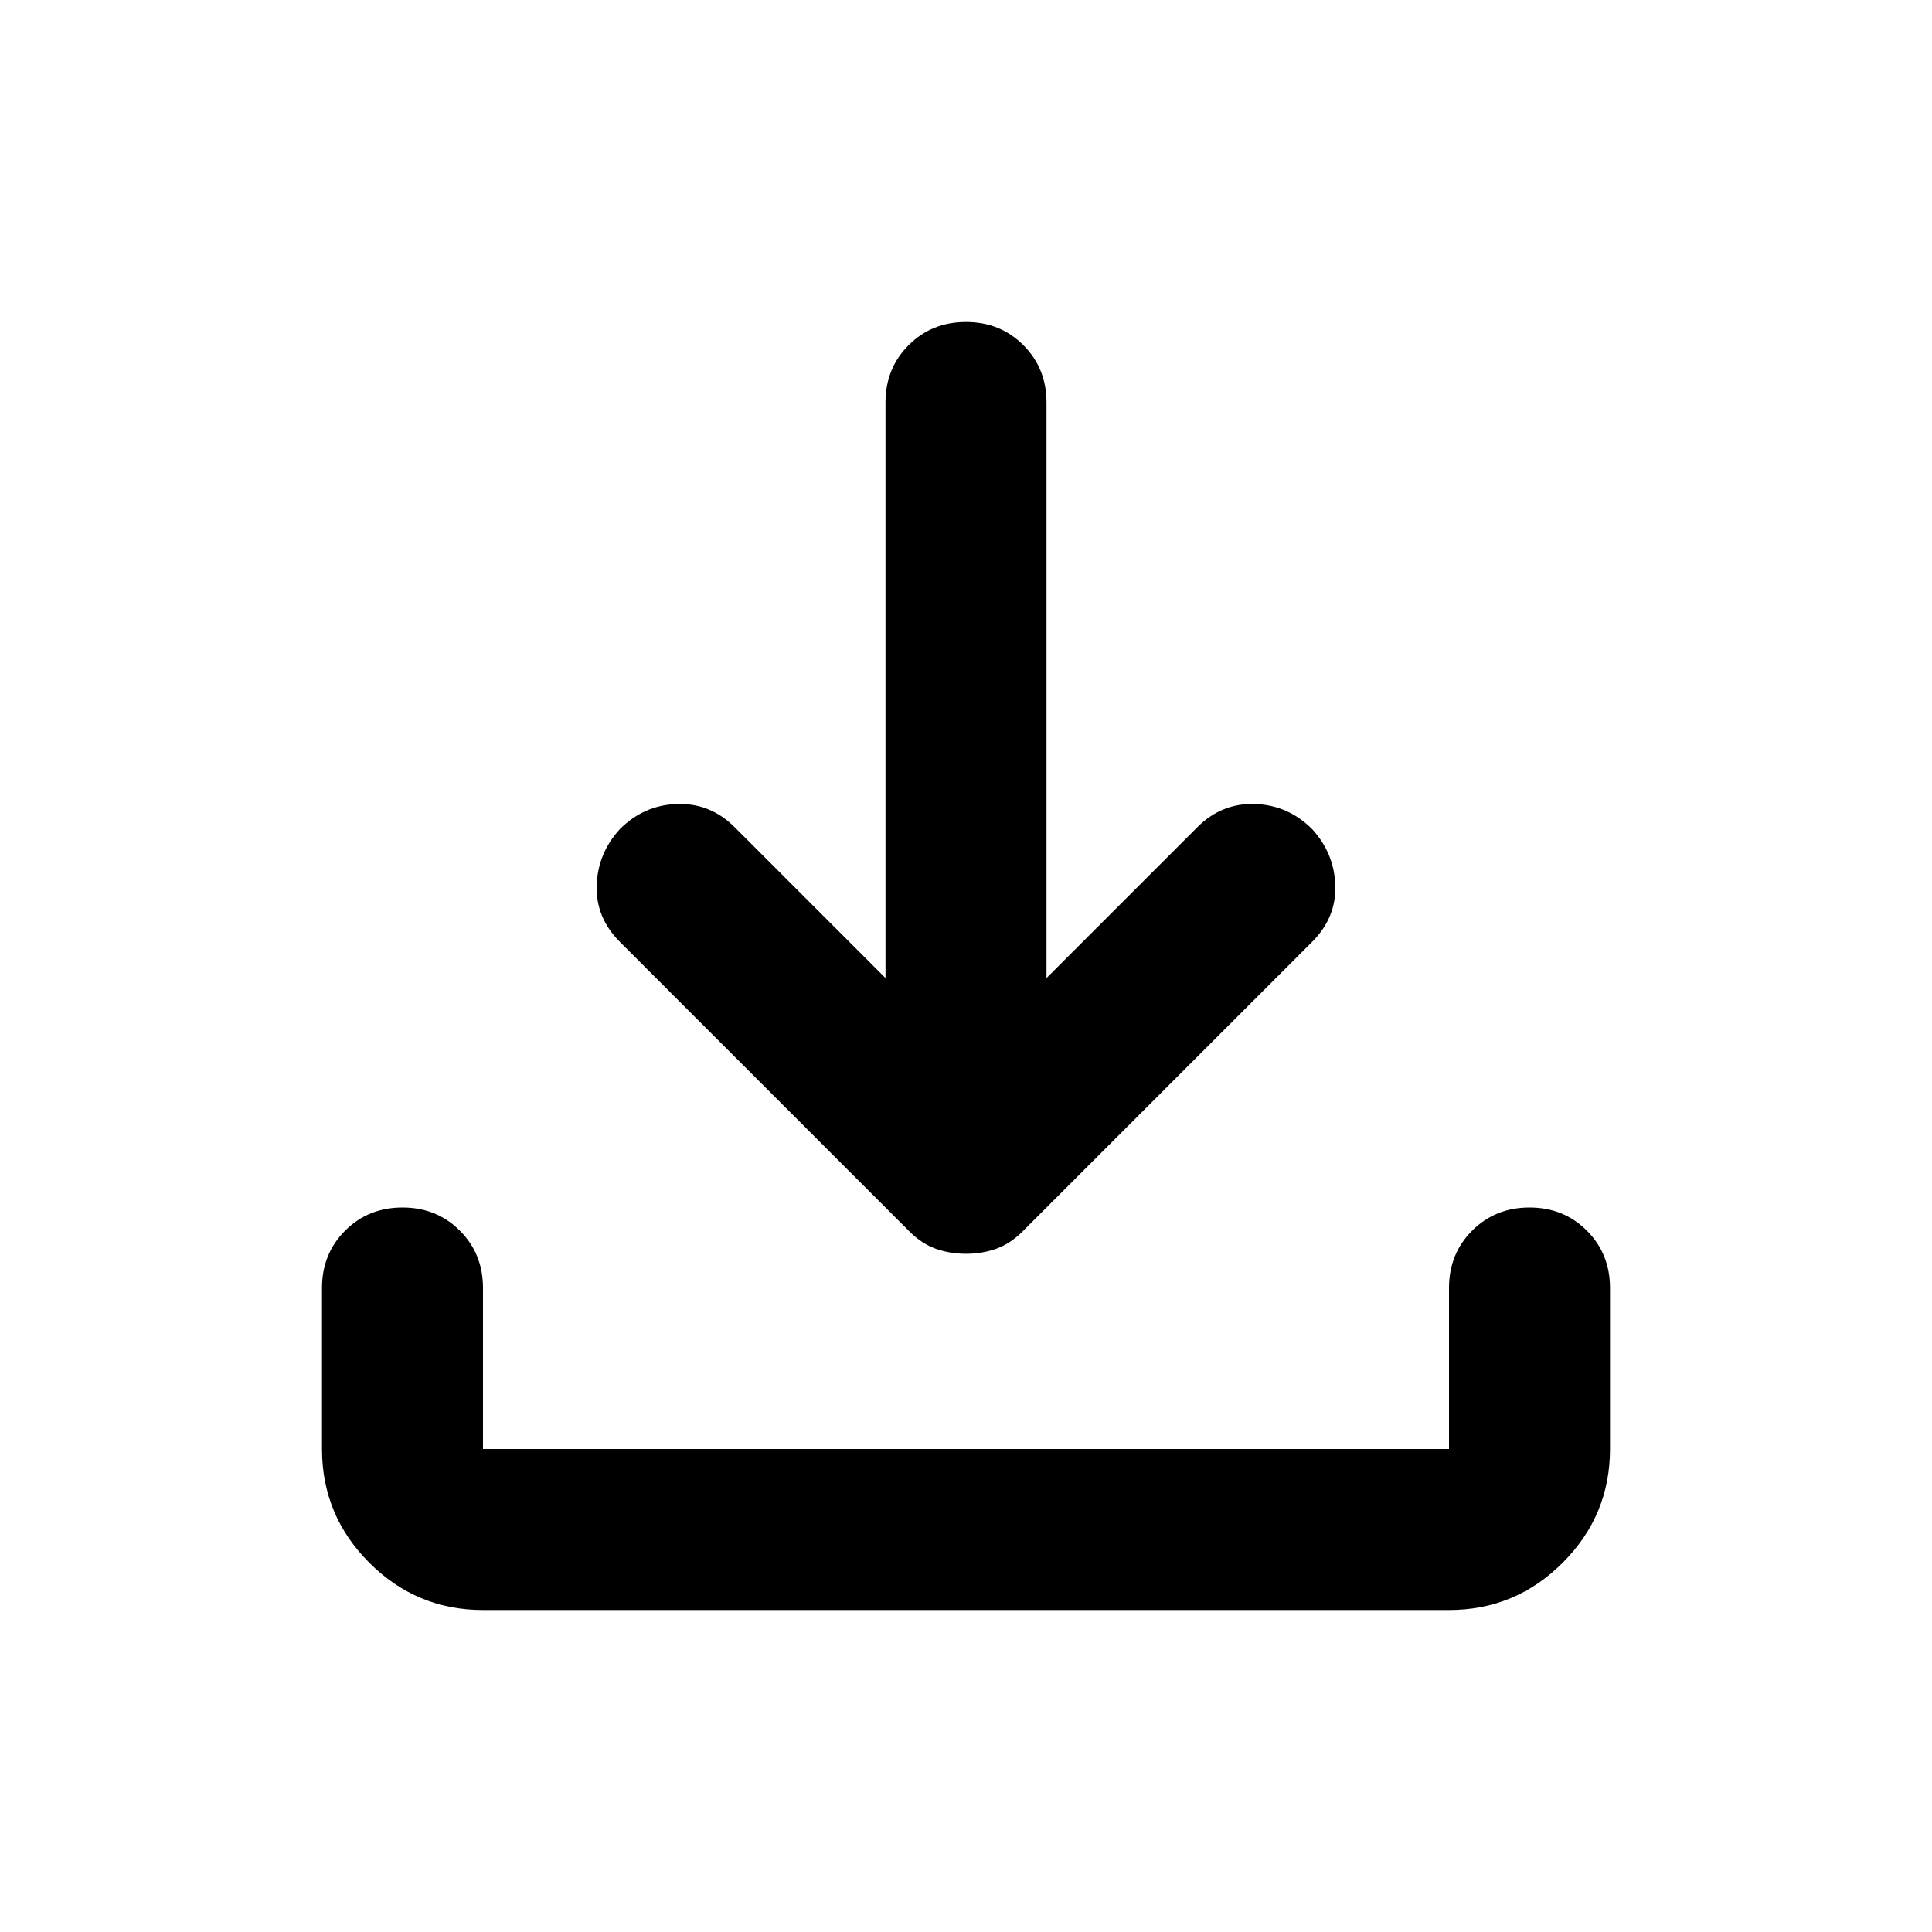
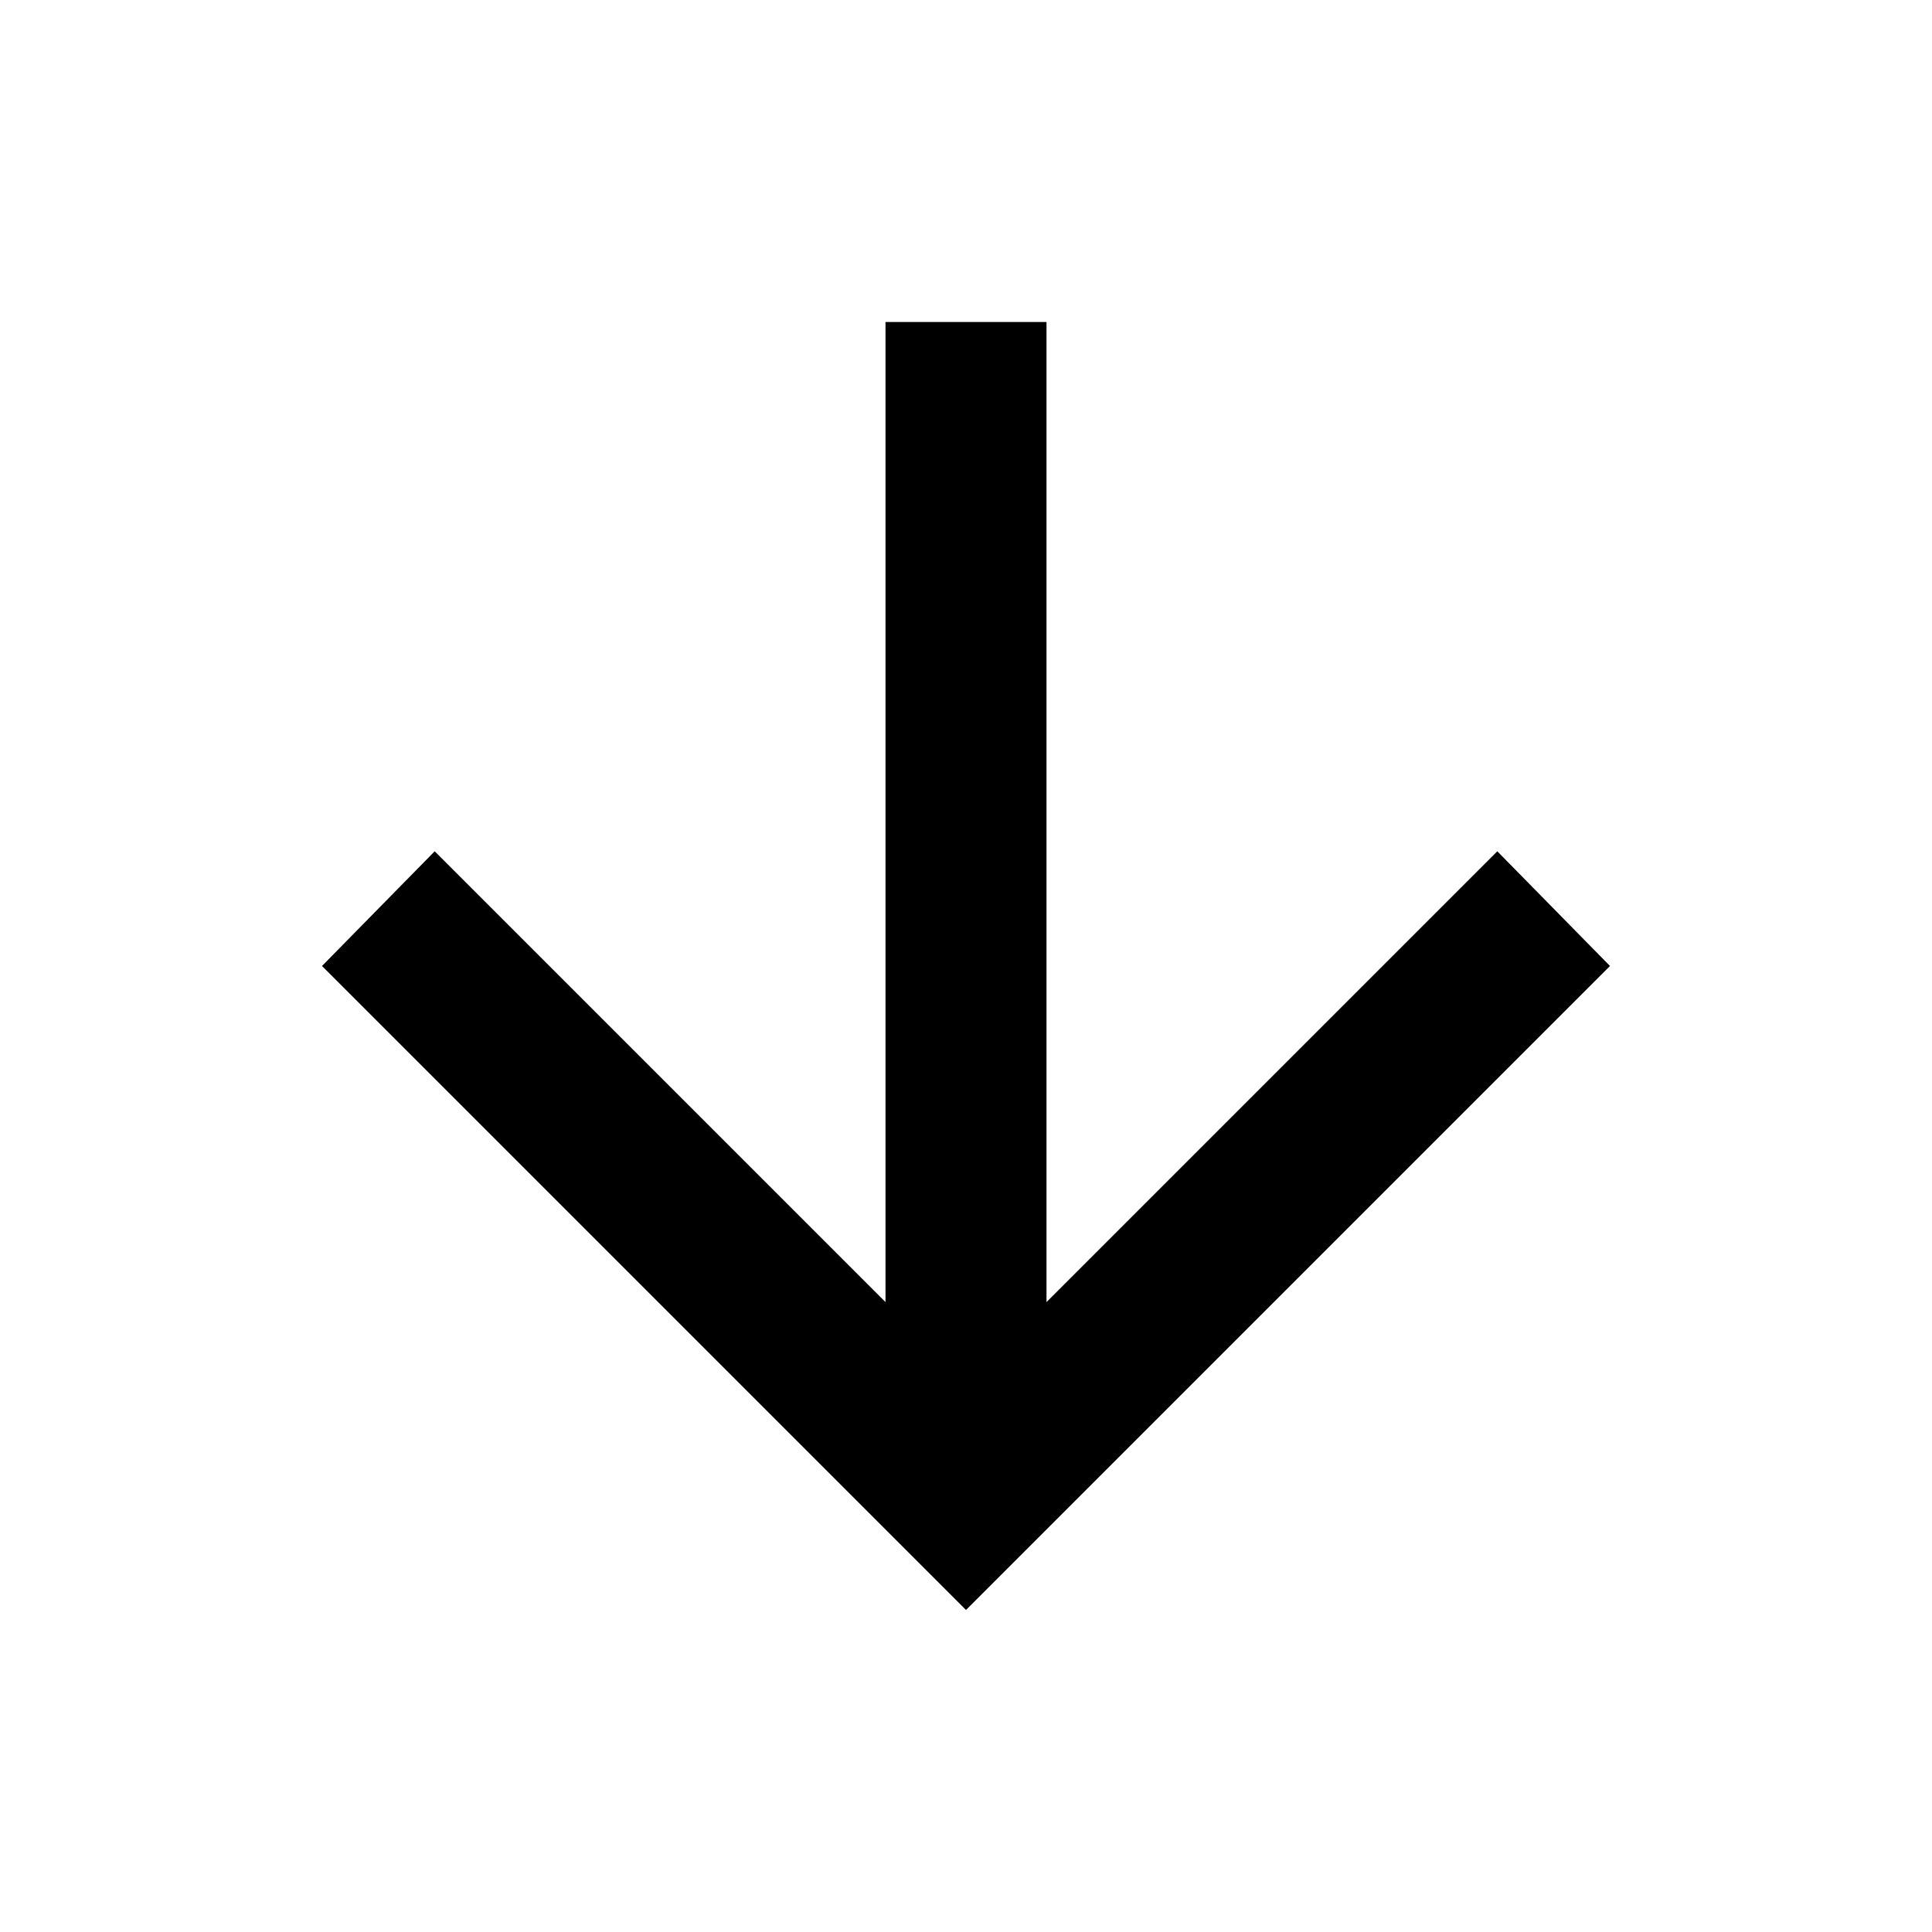
- <svg xmlns="http://www.w3.org/2000/svg" height="24" viewBox="0 -960 960 960" width="24">
-   <path d="M480-337q-8 0-15-2.5t-13-8.5L308-492q-12-12-11.5-28t11.5-28q12-12 28.5-12.5T365-549l75 75v-286q0-17 11.5-28.5T480-800q17 0 28.5 11.5T520-760v286l75-75q12-12 28.5-11.5T652-548q11 12 11.5 28T652-492L508-348q-6 6-13 8.5t-15 2.5ZM240-160q-33 0-56.5-23.5T160-240v-80q0-17 11.5-28.5T200-360q17 0 28.5 11.5T240-320v80h480v-80q0-17 11.5-28.5T760-360q17 0 28.5 11.5T800-320v80q0 33-23.5 56.5T720-160H240Z" />
+ <svg xmlns="http://www.w3.org/2000/svg" width="24" height="24" viewBox="0 0 24 24">
+   <path fill="currentColor" d="M11 4v12.175l-5.6-5.6L4 12l8 8l8-8l-1.4-1.425l-5.6 5.6V4z" />
</svg>
